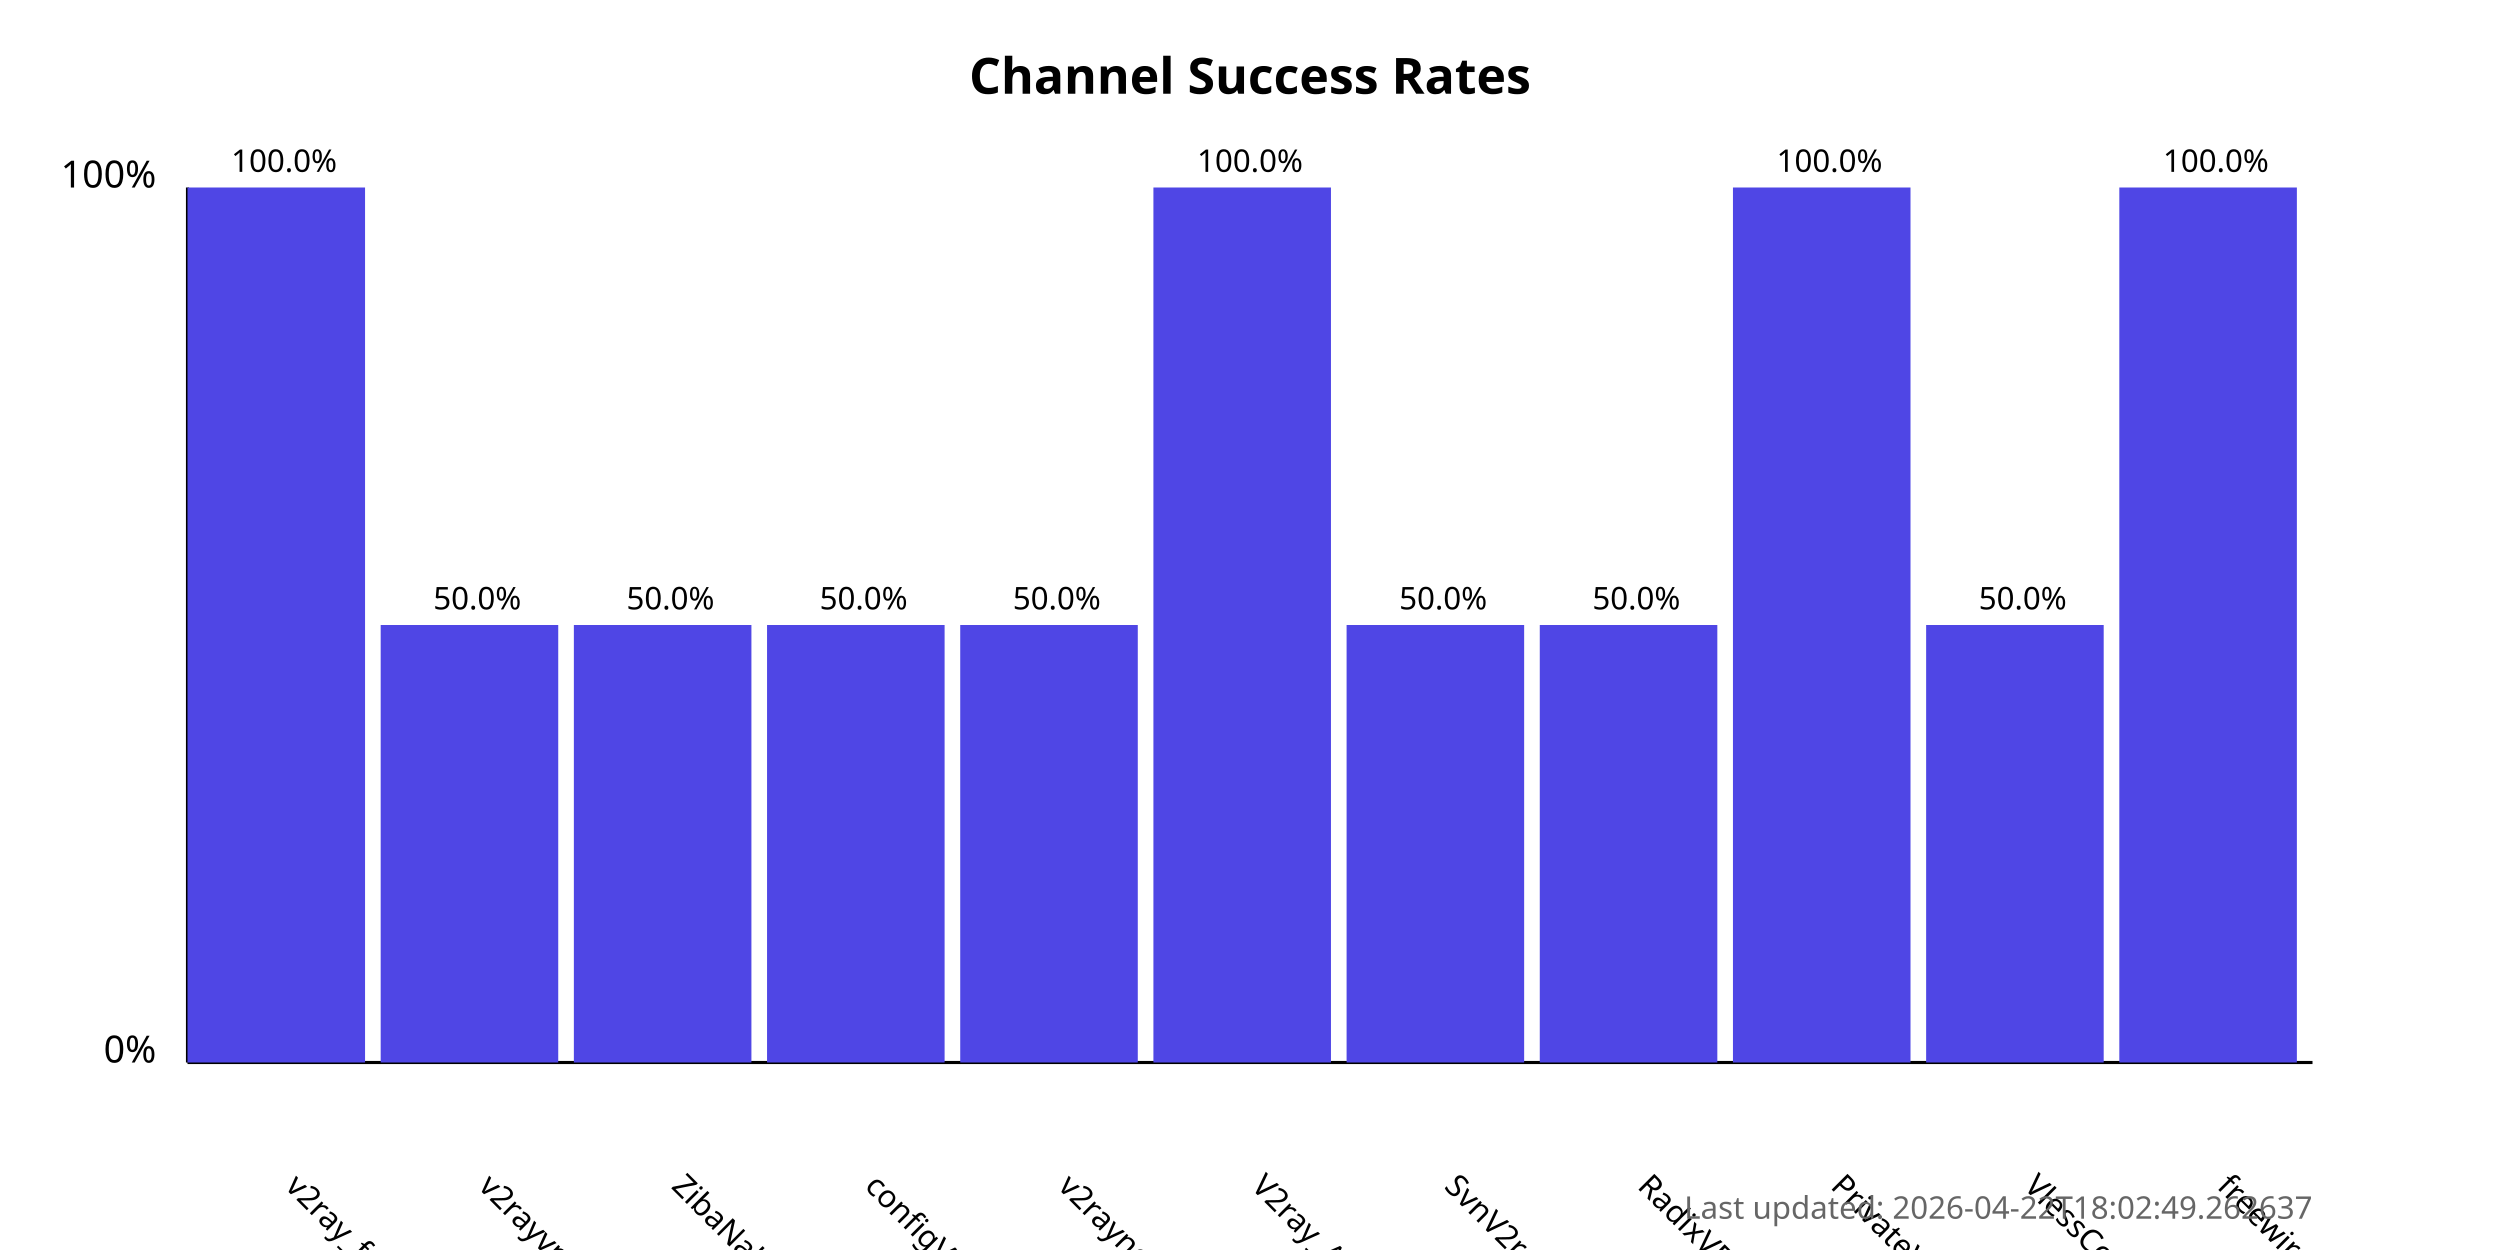
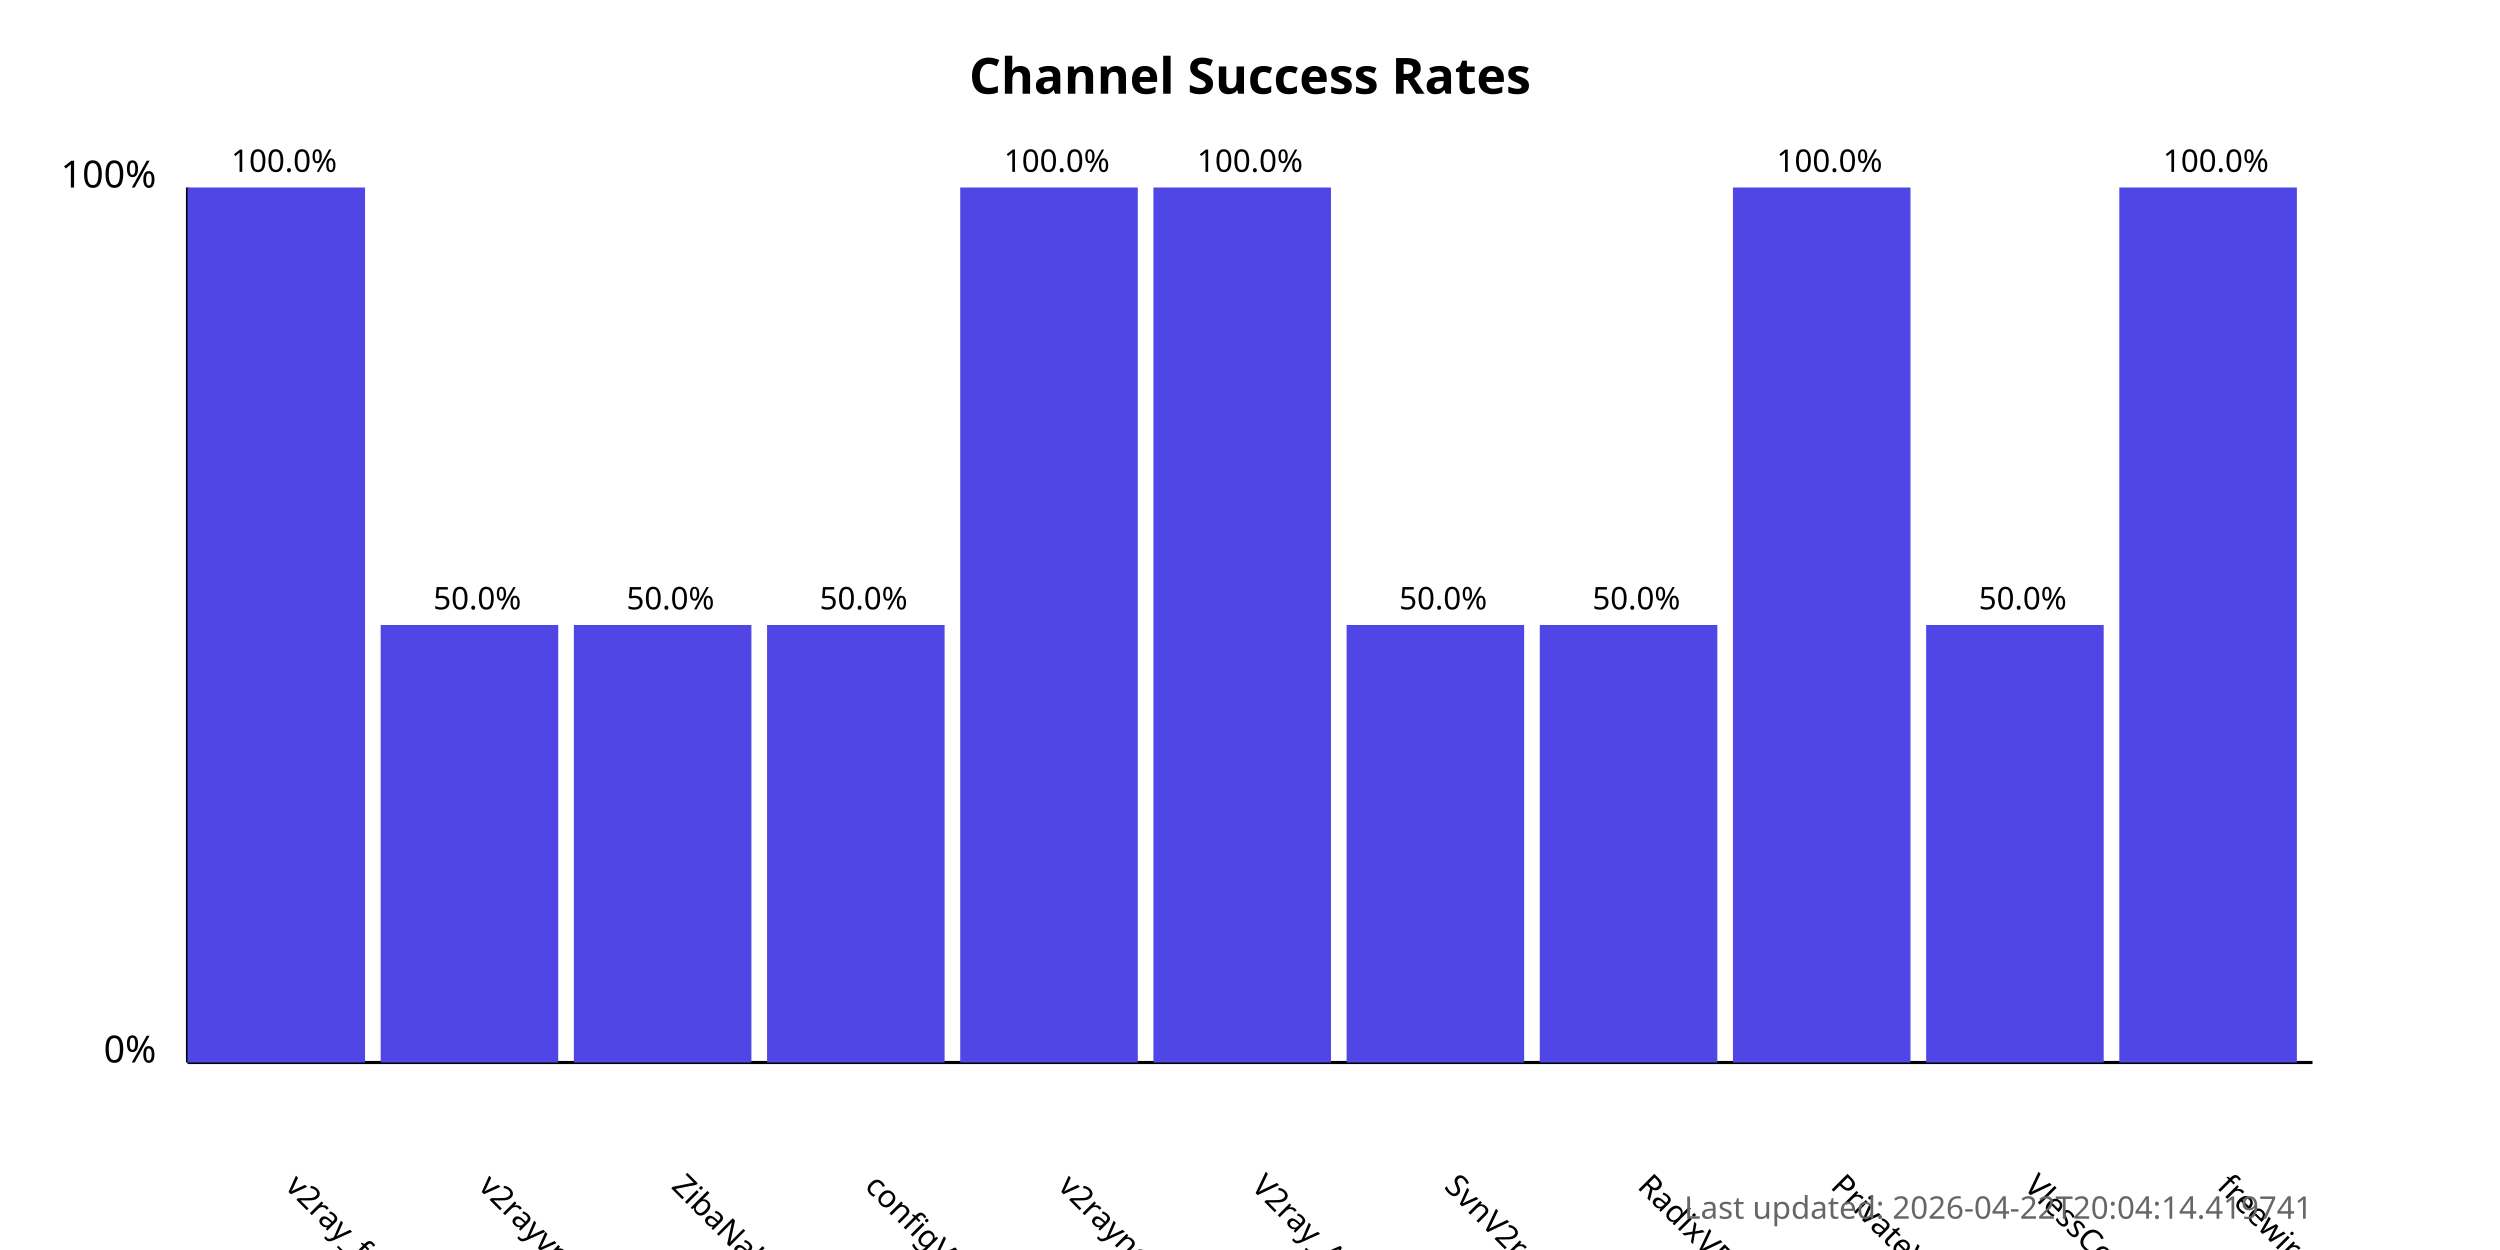
<svg xmlns="http://www.w3.org/2000/svg" width="800" height="400">
  <style>
            .chart-title { font: bold 16px sans-serif; }
            .axis-label { font: 12px sans-serif; }
            .tick-label { font: 10px sans-serif; }
            .bar { fill: #4f46e5; }
            .bar:hover { fill: #6366f1; }
            .timestamp { font: 10px sans-serif; fill: #666; }
        </style>
  <text x="400.0" y="30" text-anchor="middle" class="chart-title">
            Channel Success Rates
        </text>
  <line x1="60" y1="340" x2="60" y2="60" stroke="black" stroke-width="1" />
  <line x1="60" y1="340" x2="740" y2="340" stroke="black" stroke-width="1" />
  <text x="50" y="340" text-anchor="end" class="axis-label">0%</text>
  <text x="50" y="60" text-anchor="end" class="axis-label">100%</text>
  <g>
    <rect x="60" y="60.0" width="56.818" height="280.0" class="bar" />
    <text x="90.909" y="380" transform="rotate(45, 90.90909, 380)" text-anchor="start" class="tick-label">
                v2ray_free_conf
            </text>
    <text x="90.909" y="55.0" text-anchor="middle" class="tick-label">
                100.0%
            </text>
  </g>
  <g>
    <rect x="121.818" y="200.0" width="56.818" height="140.0" class="bar" />
    <text x="152.727" y="380" transform="rotate(45, 152.7273, 380)" text-anchor="start" class="tick-label">
                v2rayvpno
            </text>
    <text x="152.727" y="195.0" text-anchor="middle" class="tick-label">
                50.0%
            </text>
  </g>
  <g>
    <rect x="183.636" y="200.0" width="56.818" height="140.0" class="bar" />
    <text x="214.545" y="380" transform="rotate(45, 214.5455, 380)" text-anchor="start" class="tick-label">
                ZibaNabz
            </text>
    <text x="214.545" y="195.0" text-anchor="middle" class="tick-label">
                50.0%
            </text>
  </g>
  <g>
    <rect x="245.455" y="200.0" width="56.818" height="140.0" class="bar" />
    <text x="276.364" y="380" transform="rotate(45, 276.3636, 380)" text-anchor="start" class="tick-label">
                configV2rayForFree
            </text>
    <text x="276.364" y="195.0" text-anchor="middle" class="tick-label">
                50.0%
            </text>
  </g>
  <g>
-     <rect x="307.273" y="200.0" width="56.818" height="140.0" class="bar" />
+     <rect x="307.273" y="60.0" width="56.818" height="280.0" class="bar" />
    <text x="338.182" y="380" transform="rotate(45, 338.1818, 380)" text-anchor="start" class="tick-label">
                v2rayngvpn
            </text>
-     <text x="338.182" y="195.0" text-anchor="middle" class="tick-label">
-                 50.0%
+     <text x="338.182" y="55.0" text-anchor="middle" class="tick-label">
+                 100.0%
            </text>
  </g>
  <g>
    <rect x="369.091" y="60.0" width="56.818" height="280.0" class="bar" />
    <text x="400.0" y="380" transform="rotate(45, 400.0, 380)" text-anchor="start" class="tick-label">
                V2ray_Alpha
            </text>
    <text x="400.0" y="55.0" text-anchor="middle" class="tick-label">
                100.0%
            </text>
  </g>
  <g>
    <rect x="430.909" y="200.0" width="56.818" height="140.0" class="bar" />
    <text x="461.818" y="380" transform="rotate(45, 461.8182, 380)" text-anchor="start" class="tick-label">
                SvnV2ray
            </text>
    <text x="461.818" y="195.0" text-anchor="middle" class="tick-label">
                50.0%
            </text>
  </g>
  <g>
    <rect x="492.727" y="200.0" width="56.818" height="140.0" class="bar" />
    <text x="523.636" y="380" transform="rotate(45, 523.6364, 380)" text-anchor="start" class="tick-label">
                RadixVPN
            </text>
    <text x="523.636" y="195.0" text-anchor="middle" class="tick-label">
                50.0%
            </text>
  </g>
  <g>
    <rect x="554.545" y="60.0" width="56.818" height="280.0" class="bar" />
    <text x="585.455" y="380" transform="rotate(45, 585.4545, 380)" text-anchor="start" class="tick-label">
                PrivateVPNs
            </text>
    <text x="585.455" y="55.0" text-anchor="middle" class="tick-label">
                100.0%
            </text>
  </g>
  <g>
    <rect x="616.364" y="200.0" width="56.818" height="140.0" class="bar" />
    <text x="647.273" y="380" transform="rotate(45, 647.2727, 380)" text-anchor="start" class="tick-label">
                VlessConfig
            </text>
    <text x="647.273" y="195.0" text-anchor="middle" class="tick-label">
                50.0%
            </text>
  </g>
  <g>
    <rect x="678.182" y="60.0" width="56.818" height="280.0" class="bar" />
    <text x="709.091" y="380" transform="rotate(45, 709.0909, 380)" text-anchor="start" class="tick-label">
                freewireguard
            </text>
    <text x="709.091" y="55.0" text-anchor="middle" class="tick-label">
                100.0%
            </text>
  </g>
  <text x="740" y="390" text-anchor="end" class="timestamp">
-             Last updated: 2026-04-22T18:02:49.262637
+             Last updated: 2026-04-22T20:04:14.419741
        </text>
</svg>
